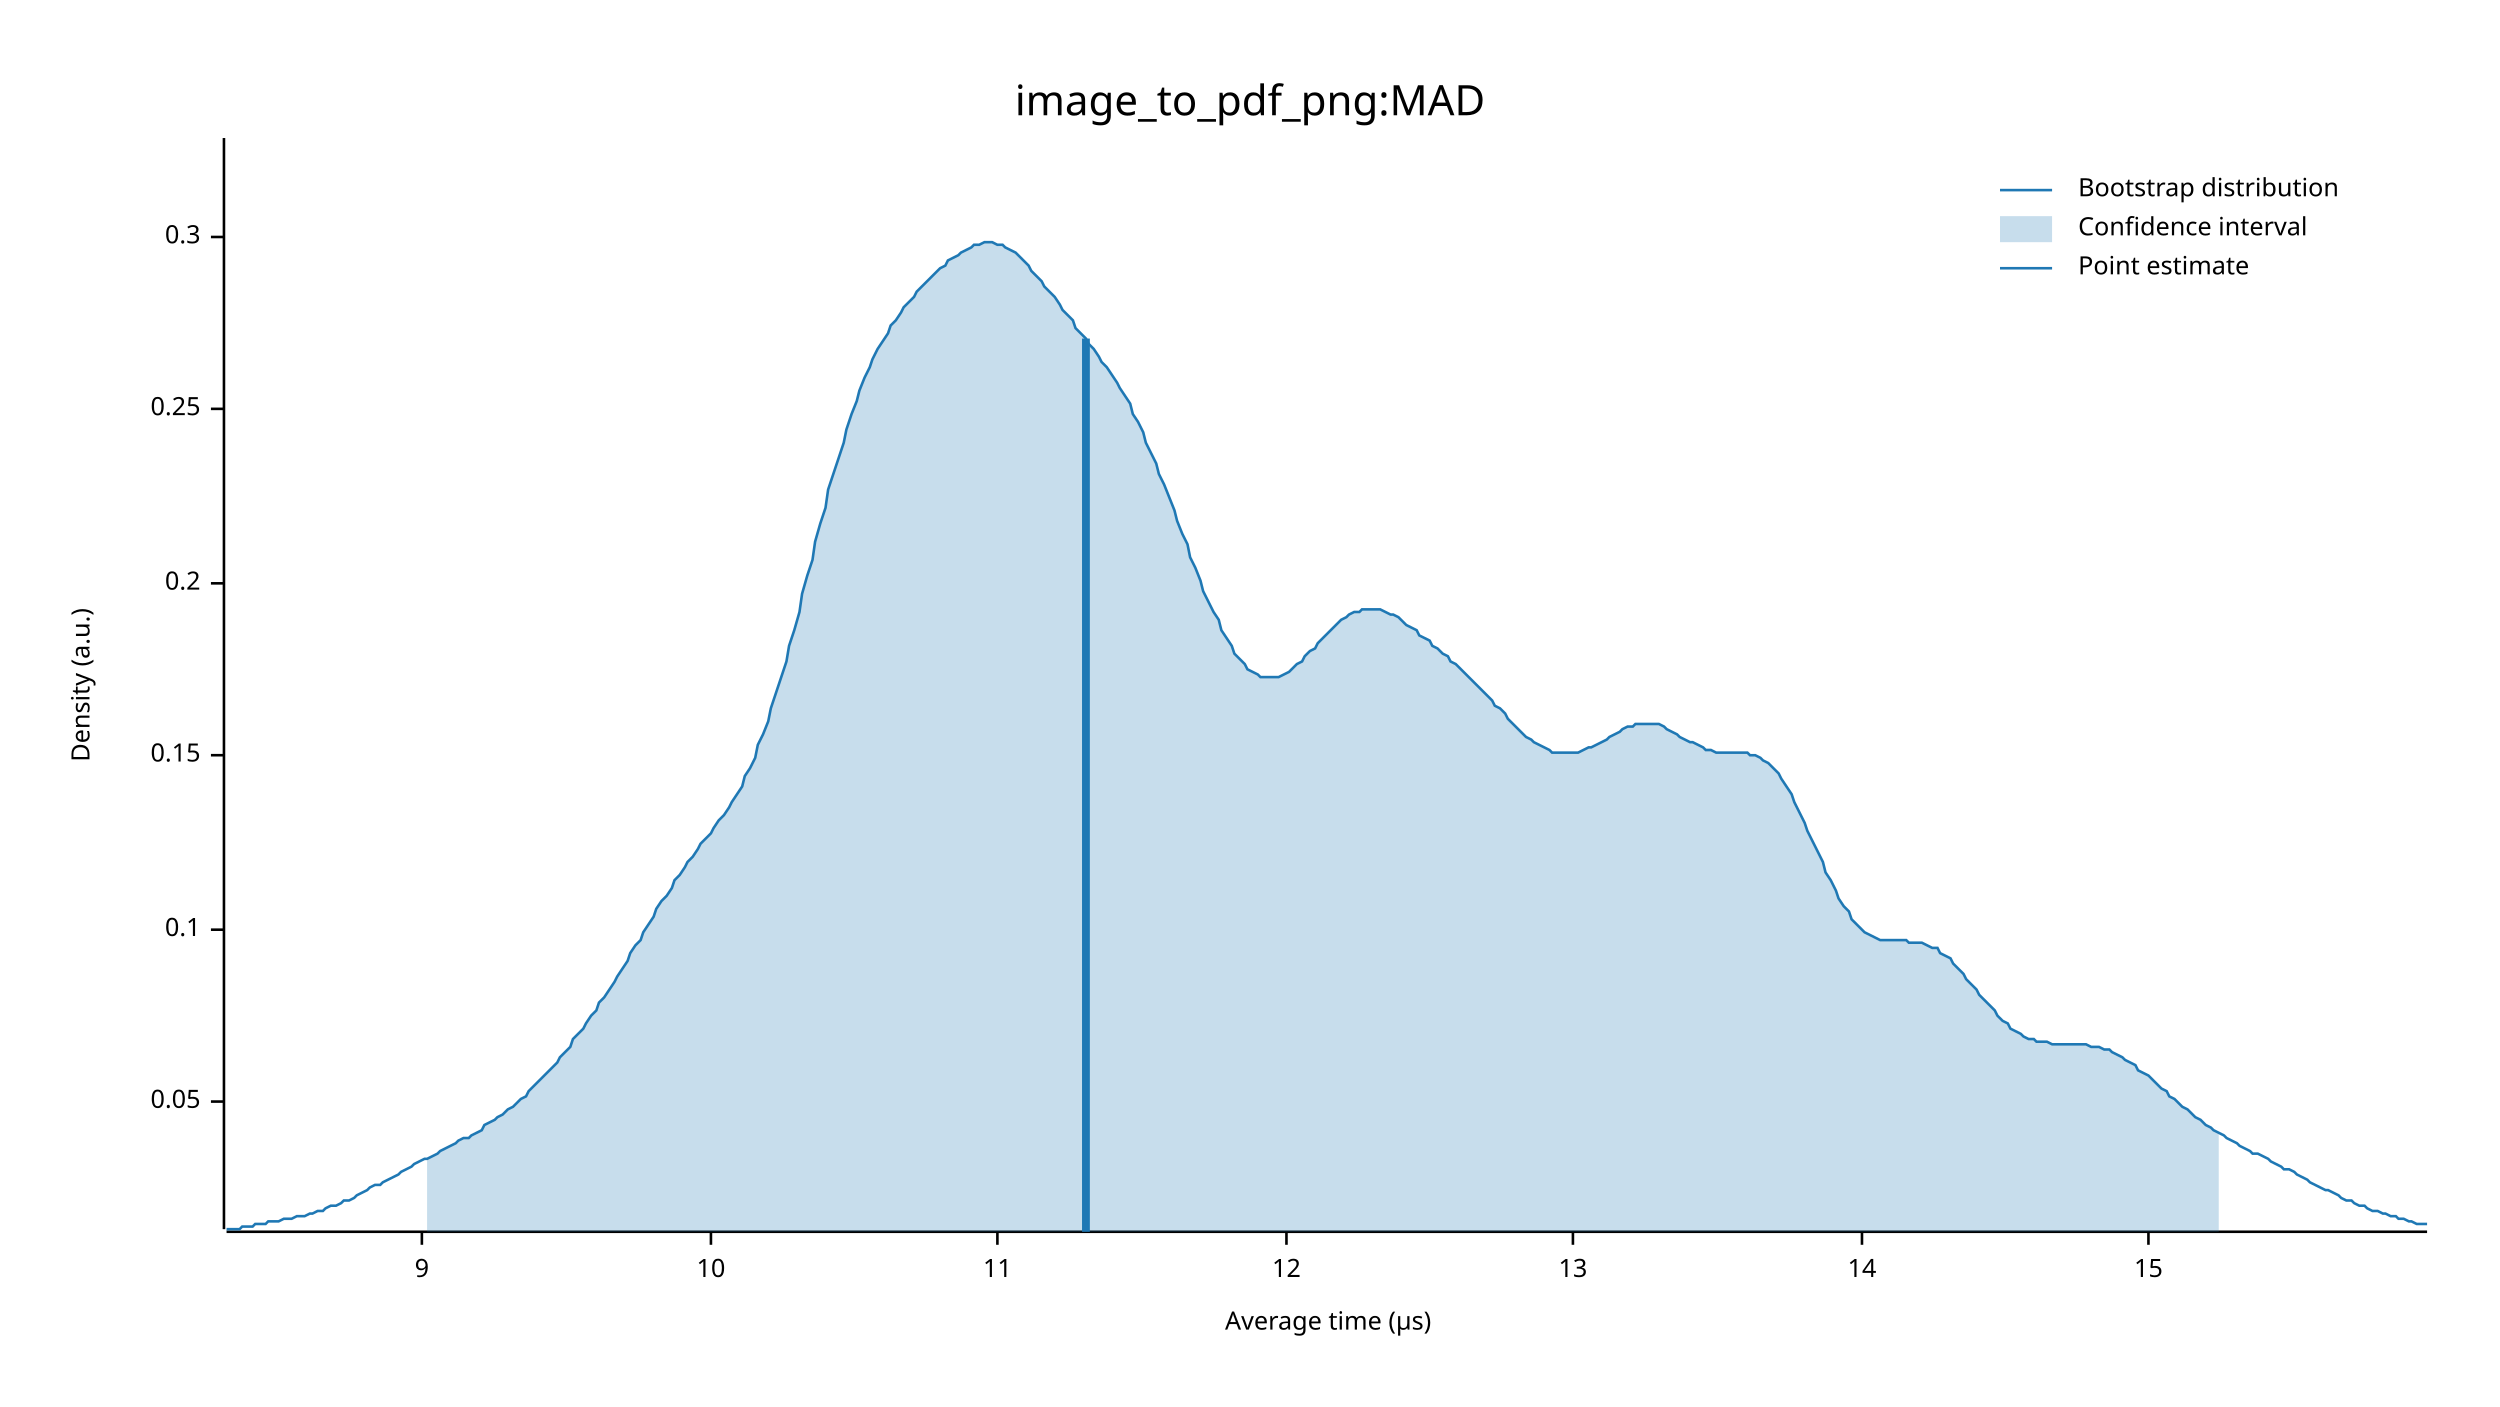
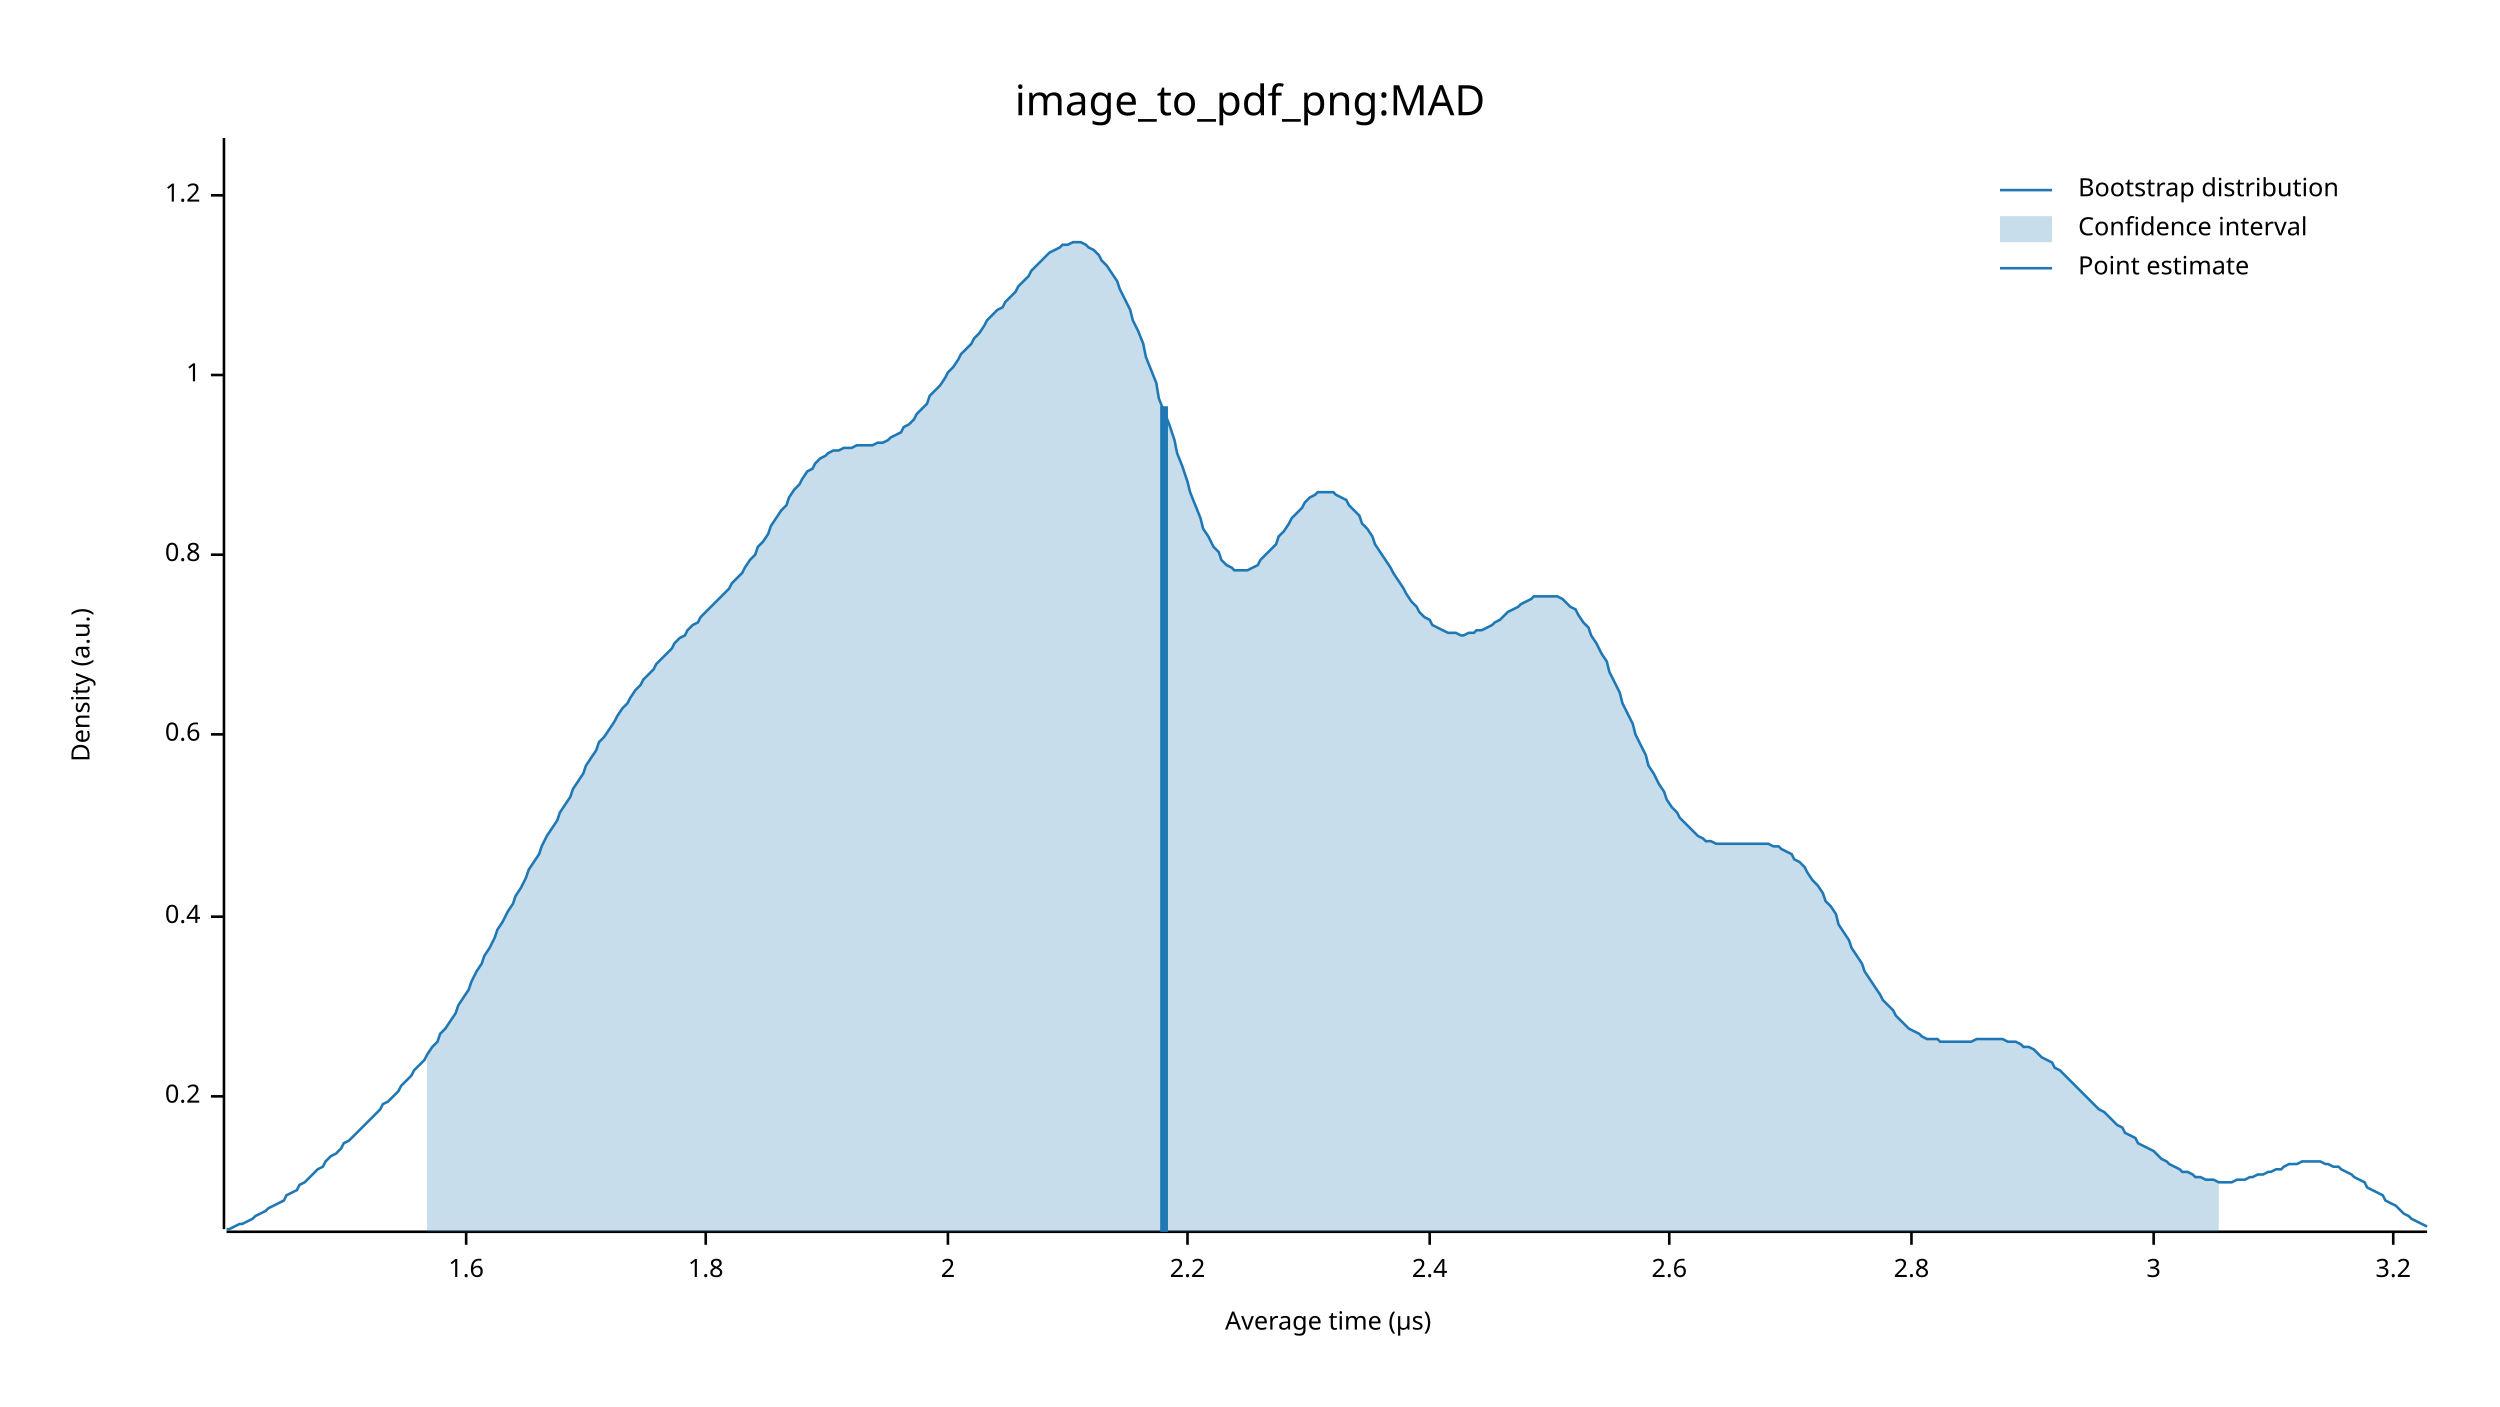
<svg xmlns="http://www.w3.org/2000/svg" width="960" height="540" viewBox="0 0 960 540">
  <text x="480" y="32" dy="0.76em" text-anchor="middle" font-family="sans-serif" font-size="16.129" opacity="1" fill="#000000">
image_to_pdf_png:MAD
</text>
  <text x="27" y="263" dy="0.76em" text-anchor="middle" font-family="sans-serif" font-size="9.677" opacity="1" fill="#000000" transform="rotate(270, 27, 263)">
Density (a.u.)
</text>
  <text x="510" y="513" dy="-0.5ex" text-anchor="middle" font-family="sans-serif" font-size="9.677" opacity="1" fill="#000000">
Average time (µs)
</text>
  <polyline fill="none" opacity="1" stroke="#000000" stroke-width="1" points="86,53 86,472 " />
-   <text x="77" y="423" dy="0.5ex" text-anchor="end" font-family="sans-serif" font-size="9.677" opacity="1" fill="#000000">
- 0.05
- </text>
-   <polyline fill="none" opacity="1" stroke="#000000" stroke-width="1" points="81,423 86,423 " />
-   <text x="77" y="357" dy="0.5ex" text-anchor="end" font-family="sans-serif" font-size="9.677" opacity="1" fill="#000000">
- 0.1
- </text>
-   <polyline fill="none" opacity="1" stroke="#000000" stroke-width="1" points="81,357 86,357 " />
-   <text x="77" y="290" dy="0.5ex" text-anchor="end" font-family="sans-serif" font-size="9.677" opacity="1" fill="#000000">
- 0.15
- </text>
-   <polyline fill="none" opacity="1" stroke="#000000" stroke-width="1" points="81,290 86,290 " />
-   <text x="77" y="224" dy="0.5ex" text-anchor="end" font-family="sans-serif" font-size="9.677" opacity="1" fill="#000000">
+   <text x="77" y="421" dy="0.5ex" text-anchor="end" font-family="sans-serif" font-size="9.677" opacity="1" fill="#000000">
0.2
</text>
-   <polyline fill="none" opacity="1" stroke="#000000" stroke-width="1" points="81,224 86,224 " />
-   <text x="77" y="157" dy="0.5ex" text-anchor="end" font-family="sans-serif" font-size="9.677" opacity="1" fill="#000000">
- 0.25
+   <polyline fill="none" opacity="1" stroke="#000000" stroke-width="1" points="81,421 86,421 " />
+   <text x="77" y="352" dy="0.5ex" text-anchor="end" font-family="sans-serif" font-size="9.677" opacity="1" fill="#000000">
+ 0.4
</text>
-   <polyline fill="none" opacity="1" stroke="#000000" stroke-width="1" points="81,157 86,157 " />
-   <text x="77" y="91" dy="0.5ex" text-anchor="end" font-family="sans-serif" font-size="9.677" opacity="1" fill="#000000">
- 0.3
+   <polyline fill="none" opacity="1" stroke="#000000" stroke-width="1" points="81,352 86,352 " />
+   <text x="77" y="282" dy="0.5ex" text-anchor="end" font-family="sans-serif" font-size="9.677" opacity="1" fill="#000000">
+ 0.6
</text>
-   <polyline fill="none" opacity="1" stroke="#000000" stroke-width="1" points="81,91 86,91 " />
+   <polyline fill="none" opacity="1" stroke="#000000" stroke-width="1" points="81,282 86,282 " />
+   <text x="77" y="213" dy="0.5ex" text-anchor="end" font-family="sans-serif" font-size="9.677" opacity="1" fill="#000000">
+ 0.8
+ </text>
+   <polyline fill="none" opacity="1" stroke="#000000" stroke-width="1" points="81,213 86,213 " />
+   <text x="77" y="144" dy="0.5ex" text-anchor="end" font-family="sans-serif" font-size="9.677" opacity="1" fill="#000000">
+ 1
+ </text>
+   <polyline fill="none" opacity="1" stroke="#000000" stroke-width="1" points="81,144 86,144 " />
+   <text x="77" y="75" dy="0.5ex" text-anchor="end" font-family="sans-serif" font-size="9.677" opacity="1" fill="#000000">
+ 1.2
+ </text>
+   <polyline fill="none" opacity="1" stroke="#000000" stroke-width="1" points="81,75 86,75 " />
  <polyline fill="none" opacity="1" stroke="#000000" stroke-width="1" points="87,473 932,473 " />
-   <text x="162" y="483" dy="0.76em" text-anchor="middle" font-family="sans-serif" font-size="9.677" opacity="1" fill="#000000">
- 9
+   <text x="179" y="483" dy="0.76em" text-anchor="middle" font-family="sans-serif" font-size="9.677" opacity="1" fill="#000000">
+ 1.6
</text>
-   <polyline fill="none" opacity="1" stroke="#000000" stroke-width="1" points="162,473 162,478 " />
-   <text x="273" y="483" dy="0.76em" text-anchor="middle" font-family="sans-serif" font-size="9.677" opacity="1" fill="#000000">
- 10
+   <polyline fill="none" opacity="1" stroke="#000000" stroke-width="1" points="179,473 179,478 " />
+   <text x="271" y="483" dy="0.76em" text-anchor="middle" font-family="sans-serif" font-size="9.677" opacity="1" fill="#000000">
+ 1.8
</text>
-   <polyline fill="none" opacity="1" stroke="#000000" stroke-width="1" points="273,473 273,478 " />
-   <text x="383" y="483" dy="0.76em" text-anchor="middle" font-family="sans-serif" font-size="9.677" opacity="1" fill="#000000">
- 11
+   <polyline fill="none" opacity="1" stroke="#000000" stroke-width="1" points="271,473 271,478 " />
+   <text x="364" y="483" dy="0.76em" text-anchor="middle" font-family="sans-serif" font-size="9.677" opacity="1" fill="#000000">
+ 2
</text>
-   <polyline fill="none" opacity="1" stroke="#000000" stroke-width="1" points="383,473 383,478 " />
-   <text x="494" y="483" dy="0.76em" text-anchor="middle" font-family="sans-serif" font-size="9.677" opacity="1" fill="#000000">
- 12
+   <polyline fill="none" opacity="1" stroke="#000000" stroke-width="1" points="364,473 364,478 " />
+   <text x="456" y="483" dy="0.76em" text-anchor="middle" font-family="sans-serif" font-size="9.677" opacity="1" fill="#000000">
+ 2.2
</text>
-   <polyline fill="none" opacity="1" stroke="#000000" stroke-width="1" points="494,473 494,478 " />
-   <text x="604" y="483" dy="0.76em" text-anchor="middle" font-family="sans-serif" font-size="9.677" opacity="1" fill="#000000">
- 13
+   <polyline fill="none" opacity="1" stroke="#000000" stroke-width="1" points="456,473 456,478 " />
+   <text x="549" y="483" dy="0.76em" text-anchor="middle" font-family="sans-serif" font-size="9.677" opacity="1" fill="#000000">
+ 2.4
</text>
-   <polyline fill="none" opacity="1" stroke="#000000" stroke-width="1" points="604,473 604,478 " />
-   <text x="715" y="483" dy="0.76em" text-anchor="middle" font-family="sans-serif" font-size="9.677" opacity="1" fill="#000000">
- 14
+   <polyline fill="none" opacity="1" stroke="#000000" stroke-width="1" points="549,473 549,478 " />
+   <text x="641" y="483" dy="0.76em" text-anchor="middle" font-family="sans-serif" font-size="9.677" opacity="1" fill="#000000">
+ 2.6
</text>
-   <polyline fill="none" opacity="1" stroke="#000000" stroke-width="1" points="715,473 715,478 " />
-   <text x="825" y="483" dy="0.76em" text-anchor="middle" font-family="sans-serif" font-size="9.677" opacity="1" fill="#000000">
- 15
+   <polyline fill="none" opacity="1" stroke="#000000" stroke-width="1" points="641,473 641,478 " />
+   <text x="734" y="483" dy="0.76em" text-anchor="middle" font-family="sans-serif" font-size="9.677" opacity="1" fill="#000000">
+ 2.8
</text>
-   <polyline fill="none" opacity="1" stroke="#000000" stroke-width="1" points="825,473 825,478 " />
-   <polyline fill="none" opacity="1" stroke="#1F78B4" stroke-width="1" points="87,472 88,472 90,472 92,472 93,471 95,471 97,471 98,470 100,470 102,470 103,469 105,469 107,469 109,468 110,468 112,468 114,467 115,467 117,467 119,466 120,466 122,465 124,465 125,464 127,463 129,463 131,462 132,461 134,461 136,460 137,459 139,458 141,457 142,456 144,455 146,455 147,454 149,453 151,452 153,451 154,450 156,449 158,448 159,447 161,446 163,445 164,445 166,444 168,443 169,442 171,441 173,440 175,439 176,438 178,437 180,437 181,436 183,435 185,434 186,432 188,431 190,430 191,429 193,428 195,426 197,425 198,424 200,422 202,421 203,419 205,417 207,415 208,414 210,412 212,410 214,408 215,406 217,404 219,402 220,399 222,397 224,395 225,393 227,390 229,388 230,385 232,383 234,380 236,377 237,375 239,372 241,369 242,366 244,363 246,361 247,358 249,355 251,352 252,349 254,346 256,344 258,341 259,338 261,336 263,333 264,331 266,329 268,326 269,324 271,322 273,320 274,318 276,315 278,313 280,310 281,308 283,305 285,302 286,298 288,295 290,291 291,286 293,282 295,277 296,272 298,266 300,260 302,254 303,248 305,242 307,235 308,228 310,221 312,215 313,208 315,201 317,195 318,188 320,182 322,176 324,170 325,165 327,159 329,154 330,150 332,145 334,141 335,138 337,134 339,131 341,128 342,125 344,123 346,120 347,118 349,116 351,114 352,112 354,110 356,108 357,107 359,105 361,103 363,102 364,100 366,99 368,98 369,97 371,96 373,95 374,94 376,94 378,93 379,93 381,93 383,94 385,94 386,95 388,96 390,97 391,98 393,100 395,102 396,104 398,106 400,108 401,110 403,112 405,114 407,117 408,119 410,121 412,123 413,126 415,128 417,130 418,132 420,134 422,137 423,139 425,141 427,144 429,147 430,149 432,152 434,155 435,159 437,162 439,166 440,170 442,174 444,178 445,182 447,186 449,191 451,196 452,200 454,205 456,209 457,214 459,218 461,223 462,227 464,231 466,235 468,238 469,242 471,245 473,248 474,251 476,253 478,255 479,257 481,258 483,259 484,260 486,260 488,260 490,260 491,260 493,259 495,258 496,257 498,255 500,254 501,252 503,250 505,249 506,247 508,245 510,243 512,241 513,240 515,238 517,237 518,236 520,235 522,235 523,234 525,234 527,234 528,234 530,234 532,235 534,236 535,236 537,237 539,239 540,240 542,241 544,242 545,244 547,245 549,246 550,248 552,249 554,251 556,252 557,254 559,255 561,257 562,258 564,260 566,262 567,263 569,265 571,267 573,269 574,271 576,272 578,274 579,276 581,278 583,280 584,281 586,283 588,284 589,285 591,286 593,287 595,288 596,289 598,289 600,289 601,289 603,289 605,289 606,289 608,288 610,287 611,287 613,286 615,285 617,284 618,283 620,282 622,281 623,280 625,279 627,279 628,278 630,278 632,278 633,278 635,278 637,278 639,279 640,280 642,281 644,282 645,283 647,284 649,285 650,285 652,286 654,287 655,288 657,288 659,289 661,289 662,289 664,289 666,289 667,289 669,289 671,289 672,290 674,290 676,291 677,292 679,293 681,295 683,297 684,299 686,302 688,305 689,308 691,312 693,316 694,319 696,323 698,327 700,331 701,335 703,338 705,342 706,345 708,348 710,350 711,353 713,355 715,357 716,358 718,359 720,360 722,361 723,361 725,361 727,361 728,361 730,361 732,361 733,362 735,362 737,362 738,362 740,363 742,364 744,364 745,366 747,367 749,368 750,370 752,372 754,374 755,376 757,378 759,380 760,382 762,384 764,386 766,388 767,390 769,392 771,393 772,395 774,396 776,397 777,398 779,399 781,399 782,400 784,400 786,400 788,401 789,401 791,401 793,401 794,401 796,401 798,401 799,401 801,401 803,402 804,402 806,402 808,403 810,403 811,404 813,405 815,406 816,407 818,408 820,409 821,411 823,412 825,413 827,415 828,416 830,418 832,419 833,421 835,422 837,424 838,425 840,426 842,428 843,429 845,430 847,432 849,433 850,434 852,435 854,436 855,437 857,438 859,439 860,440 862,441 864,442 865,443 867,443 869,444 871,445 872,446 874,447 876,448 877,449 879,449 881,450 882,451 884,452 886,453 887,454 889,455 891,456 893,457 894,457 896,458 898,459 899,460 901,461 903,461 904,462 906,463 908,463 909,464 911,465 913,465 915,466 916,466 918,467 920,467 921,468 923,468 925,469 926,469 928,470 930,470 932,470 " />
-   <polygon opacity="0.25" fill="#1F78B4" points="164,445 166,444 168,443 169,442 171,441 173,440 175,439 176,438 178,437 180,437 181,436 183,435 185,434 186,432 188,431 190,430 191,429 193,428 195,426 197,425 198,424 200,422 202,421 203,419 205,417 207,415 208,414 210,412 212,410 214,408 215,406 217,404 219,402 220,399 222,397 224,395 225,393 227,390 229,388 230,385 232,383 234,380 236,377 237,375 239,372 241,369 242,366 244,363 246,361 247,358 249,355 251,352 252,349 254,346 256,344 258,341 259,338 261,336 263,333 264,331 266,329 268,326 269,324 271,322 273,320 274,318 276,315 278,313 280,310 281,308 283,305 285,302 286,298 288,295 290,291 291,286 293,282 295,277 296,272 298,266 300,260 302,254 303,248 305,242 307,235 308,228 310,221 312,215 313,208 315,201 317,195 318,188 320,182 322,176 324,170 325,165 327,159 329,154 330,150 332,145 334,141 335,138 337,134 339,131 341,128 342,125 344,123 346,120 347,118 349,116 351,114 352,112 354,110 356,108 357,107 359,105 361,103 363,102 364,100 366,99 368,98 369,97 371,96 373,95 374,94 376,94 378,93 379,93 381,93 383,94 385,94 386,95 388,96 390,97 391,98 393,100 395,102 396,104 398,106 400,108 401,110 403,112 405,114 407,117 408,119 410,121 412,123 413,126 415,128 417,130 418,132 420,134 422,137 423,139 425,141 427,144 429,147 430,149 432,152 434,155 435,159 437,162 439,166 440,170 442,174 444,178 445,182 447,186 449,191 451,196 452,200 454,205 456,209 457,214 459,218 461,223 462,227 464,231 466,235 468,238 469,242 471,245 473,248 474,251 476,253 478,255 479,257 481,258 483,259 484,260 486,260 488,260 490,260 491,260 493,259 495,258 496,257 498,255 500,254 501,252 503,250 505,249 506,247 508,245 510,243 512,241 513,240 515,238 517,237 518,236 520,235 522,235 523,234 525,234 527,234 528,234 530,234 532,235 534,236 535,236 537,237 539,239 540,240 542,241 544,242 545,244 547,245 549,246 550,248 552,249 554,251 556,252 557,254 559,255 561,257 562,258 564,260 566,262 567,263 569,265 571,267 573,269 574,271 576,272 578,274 579,276 581,278 583,280 584,281 586,283 588,284 589,285 591,286 593,287 595,288 596,289 598,289 600,289 601,289 603,289 605,289 606,289 608,288 610,287 611,287 613,286 615,285 617,284 618,283 620,282 622,281 623,280 625,279 627,279 628,278 630,278 632,278 633,278 635,278 637,278 639,279 640,280 642,281 644,282 645,283 647,284 649,285 650,285 652,286 654,287 655,288 657,288 659,289 661,289 662,289 664,289 666,289 667,289 669,289 671,289 672,290 674,290 676,291 677,292 679,293 681,295 683,297 684,299 686,302 688,305 689,308 691,312 693,316 694,319 696,323 698,327 700,331 701,335 703,338 705,342 706,345 708,348 710,350 711,353 713,355 715,357 716,358 718,359 720,360 722,361 723,361 725,361 727,361 728,361 730,361 732,361 733,362 735,362 737,362 738,362 740,363 742,364 744,364 745,366 747,367 749,368 750,370 752,372 754,374 755,376 757,378 759,380 760,382 762,384 764,386 766,388 767,390 769,392 771,393 772,395 774,396 776,397 777,398 779,399 781,399 782,400 784,400 786,400 788,401 789,401 791,401 793,401 794,401 796,401 798,401 799,401 801,401 803,402 804,402 806,402 808,403 810,403 811,404 813,405 815,406 816,407 818,408 820,409 821,411 823,412 825,413 827,415 828,416 830,418 832,419 833,421 835,422 837,424 838,425 840,426 842,428 843,429 845,430 847,432 849,433 850,434 852,435 852,473 164,473 " />
-   <polyline fill="none" opacity="1" stroke="#1F78B4" stroke-width="3" points="417,473 417,130 " />
+   <polyline fill="none" opacity="1" stroke="#000000" stroke-width="1" points="734,473 734,478 " />
+   <text x="827" y="483" dy="0.76em" text-anchor="middle" font-family="sans-serif" font-size="9.677" opacity="1" fill="#000000">
+ 3
+ </text>
+   <polyline fill="none" opacity="1" stroke="#000000" stroke-width="1" points="827,473 827,478 " />
+   <text x="919" y="483" dy="0.76em" text-anchor="middle" font-family="sans-serif" font-size="9.677" opacity="1" fill="#000000">
+ 3.2
+ </text>
+   <polyline fill="none" opacity="1" stroke="#000000" stroke-width="1" points="919,473 919,478 " />
+   <polyline fill="none" opacity="1" stroke="#1F78B4" stroke-width="1" points="87,472 88,472 90,471 92,470 93,470 95,469 97,468 98,467 100,466 102,465 103,464 105,463 107,462 109,461 110,459 112,458 114,457 115,455 117,454 119,452 120,451 122,449 124,448 125,446 127,444 129,443 131,441 132,439 134,438 136,436 137,435 139,433 141,431 142,430 144,428 146,426 147,424 149,423 151,421 153,419 154,417 156,415 158,413 159,411 161,409 163,407 164,405 166,402 168,400 169,397 171,395 173,392 175,389 176,386 178,383 180,380 181,377 183,373 185,370 186,367 188,364 190,360 191,357 193,354 195,350 197,347 198,344 200,341 202,337 203,334 205,331 207,328 208,325 210,321 212,318 214,315 215,312 217,309 219,306 220,303 222,300 224,297 225,294 227,291 229,288 230,285 232,283 234,280 236,277 237,275 239,272 241,270 242,268 244,265 246,263 247,261 249,259 251,257 252,255 254,253 256,251 258,249 259,247 261,245 263,244 264,242 266,240 268,239 269,237 271,235 273,233 274,232 276,230 278,228 280,226 281,224 283,222 285,220 286,218 288,215 290,213 291,210 293,208 295,205 296,202 298,199 300,196 302,194 303,191 305,188 307,186 308,184 310,181 312,180 313,178 315,176 317,175 318,174 320,173 322,173 324,172 325,172 327,172 329,171 330,171 332,171 334,171 335,171 337,170 339,170 341,169 342,168 344,167 346,166 347,164 349,163 351,161 352,159 354,157 356,155 357,152 359,150 361,148 363,145 364,143 366,141 368,138 369,136 371,134 373,132 374,130 376,128 378,125 379,123 381,121 383,119 385,118 386,116 388,114 390,112 391,110 393,108 395,106 396,104 398,102 400,100 401,99 403,97 405,96 407,95 408,94 410,94 412,93 413,93 415,93 417,94 418,95 420,96 422,98 423,100 425,102 427,105 429,108 430,111 432,115 434,119 435,123 437,127 439,132 440,137 442,142 444,147 445,153 447,158 449,163 451,169 452,174 454,179 456,185 457,189 459,194 461,199 462,203 464,206 466,210 468,212 469,215 471,217 473,218 474,219 476,219 478,219 479,219 481,218 483,217 484,215 486,213 488,211 490,209 491,206 493,204 495,201 496,199 498,197 500,195 501,193 503,191 505,190 506,189 508,189 510,189 512,189 513,190 515,191 517,192 518,194 520,196 522,198 523,201 525,203 527,206 528,209 530,212 532,215 534,218 535,220 537,223 539,226 540,228 542,231 544,233 545,235 547,237 549,238 550,240 552,241 554,242 556,243 557,243 559,243 561,244 562,244 564,243 566,243 567,242 569,242 571,241 573,240 574,239 576,238 578,236 579,235 581,234 583,233 584,232 586,231 588,230 589,229 591,229 593,229 595,229 596,229 598,229 600,230 601,231 603,233 605,234 606,236 608,239 610,241 611,244 613,247 615,251 617,254 618,258 620,262 622,266 623,270 625,274 627,278 628,282 630,286 632,290 633,294 635,297 637,301 639,304 640,307 642,310 644,312 645,314 647,316 649,318 650,319 652,321 654,322 655,323 657,323 659,324 661,324 662,324 664,324 666,324 667,324 669,324 671,324 672,324 674,324 676,324 677,324 679,324 681,325 683,325 684,326 686,327 688,328 689,330 691,331 693,333 694,335 696,338 698,340 700,343 701,346 703,348 705,351 706,355 708,358 710,361 711,364 713,367 715,370 716,373 718,376 720,379 722,382 723,384 725,386 727,388 728,390 730,392 732,394 733,395 735,396 737,397 738,398 740,399 742,399 744,399 745,400 747,400 749,400 750,400 752,400 754,400 755,400 757,400 759,399 760,399 762,399 764,399 766,399 767,399 769,399 771,400 772,400 774,400 776,401 777,402 779,402 781,403 782,404 784,406 786,407 788,408 789,410 791,411 793,413 794,414 796,416 798,418 799,419 801,421 803,423 804,424 806,426 808,427 810,429 811,430 813,432 815,433 816,435 818,436 820,437 821,439 823,440 825,441 827,442 828,443 830,445 832,446 833,447 835,448 837,449 838,450 840,450 842,451 843,452 845,452 847,453 849,453 850,453 852,454 854,454 855,454 857,454 859,453 860,453 862,453 864,452 865,452 867,451 869,451 871,450 872,450 874,449 876,449 877,448 879,447 881,447 882,447 884,446 886,446 887,446 889,446 891,446 893,447 894,447 896,448 898,448 899,449 901,450 903,451 904,452 906,453 908,454 909,456 911,457 913,458 915,459 916,461 918,462 920,463 921,464 923,466 925,467 926,468 928,469 930,470 932,471 " />
+   <polygon opacity="0.25" fill="#1F78B4" points="164,405 166,402 168,400 169,397 171,395 173,392 175,389 176,386 178,383 180,380 181,377 183,373 185,370 186,367 188,364 190,360 191,357 193,354 195,350 197,347 198,344 200,341 202,337 203,334 205,331 207,328 208,325 210,321 212,318 214,315 215,312 217,309 219,306 220,303 222,300 224,297 225,294 227,291 229,288 230,285 232,283 234,280 236,277 237,275 239,272 241,270 242,268 244,265 246,263 247,261 249,259 251,257 252,255 254,253 256,251 258,249 259,247 261,245 263,244 264,242 266,240 268,239 269,237 271,235 273,233 274,232 276,230 278,228 280,226 281,224 283,222 285,220 286,218 288,215 290,213 291,210 293,208 295,205 296,202 298,199 300,196 302,194 303,191 305,188 307,186 308,184 310,181 312,180 313,178 315,176 317,175 318,174 320,173 322,173 324,172 325,172 327,172 329,171 330,171 332,171 334,171 335,171 337,170 339,170 341,169 342,168 344,167 346,166 347,164 349,163 351,161 352,159 354,157 356,155 357,152 359,150 361,148 363,145 364,143 366,141 368,138 369,136 371,134 373,132 374,130 376,128 378,125 379,123 381,121 383,119 385,118 386,116 388,114 390,112 391,110 393,108 395,106 396,104 398,102 400,100 401,99 403,97 405,96 407,95 408,94 410,94 412,93 413,93 415,93 417,94 418,95 420,96 422,98 423,100 425,102 427,105 429,108 430,111 432,115 434,119 435,123 437,127 439,132 440,137 442,142 444,147 445,153 447,158 449,163 451,169 452,174 454,179 456,185 457,189 459,194 461,199 462,203 464,206 466,210 468,212 469,215 471,217 473,218 474,219 476,219 478,219 479,219 481,218 483,217 484,215 486,213 488,211 490,209 491,206 493,204 495,201 496,199 498,197 500,195 501,193 503,191 505,190 506,189 508,189 510,189 512,189 513,190 515,191 517,192 518,194 520,196 522,198 523,201 525,203 527,206 528,209 530,212 532,215 534,218 535,220 537,223 539,226 540,228 542,231 544,233 545,235 547,237 549,238 550,240 552,241 554,242 556,243 557,243 559,243 561,244 562,244 564,243 566,243 567,242 569,242 571,241 573,240 574,239 576,238 578,236 579,235 581,234 583,233 584,232 586,231 588,230 589,229 591,229 593,229 595,229 596,229 598,229 600,230 601,231 603,233 605,234 606,236 608,239 610,241 611,244 613,247 615,251 617,254 618,258 620,262 622,266 623,270 625,274 627,278 628,282 630,286 632,290 633,294 635,297 637,301 639,304 640,307 642,310 644,312 645,314 647,316 649,318 650,319 652,321 654,322 655,323 657,323 659,324 661,324 662,324 664,324 666,324 667,324 669,324 671,324 672,324 674,324 676,324 677,324 679,324 681,325 683,325 684,326 686,327 688,328 689,330 691,331 693,333 694,335 696,338 698,340 700,343 701,346 703,348 705,351 706,355 708,358 710,361 711,364 713,367 715,370 716,373 718,376 720,379 722,382 723,384 725,386 727,388 728,390 730,392 732,394 733,395 735,396 737,397 738,398 740,399 742,399 744,399 745,400 747,400 749,400 750,400 752,400 754,400 755,400 757,400 759,399 760,399 762,399 764,399 766,399 767,399 769,399 771,400 772,400 774,400 776,401 777,402 779,402 781,403 782,404 784,406 786,407 788,408 789,410 791,411 793,413 794,414 796,416 798,418 799,419 801,421 803,423 804,424 806,426 808,427 810,429 811,430 813,432 815,433 816,435 818,436 820,437 821,439 823,440 825,441 827,442 828,443 830,445 832,446 833,447 835,448 837,449 838,450 840,450 842,451 843,452 845,452 847,453 849,453 850,453 852,454 852,473 164,473 " />
+   <polyline fill="none" opacity="1" stroke="#1F78B4" stroke-width="3" points="447,473 447,156 " />
  <text x="798" y="68" dy="0.76em" text-anchor="start" font-family="sans-serif" font-size="9.677" opacity="1" fill="#000000">
Bootstrap distribution
</text>
  <text x="798" y="83" dy="0.76em" text-anchor="start" font-family="sans-serif" font-size="9.677" opacity="1" fill="#000000">
Confidence interval
</text>
  <text x="798" y="98" dy="0.76em" text-anchor="start" font-family="sans-serif" font-size="9.677" opacity="1" fill="#000000">
Point estimate
</text>
  <polyline fill="none" opacity="1" stroke="#1F78B4" stroke-width="1" points="768,73 788,73 " />
  <rect x="768" y="83" width="20" height="10" opacity="0.25" fill="#1F78B4" stroke="none" />
  <polyline fill="none" opacity="1" stroke="#1F78B4" stroke-width="1" points="768,103 788,103 " />
</svg>
